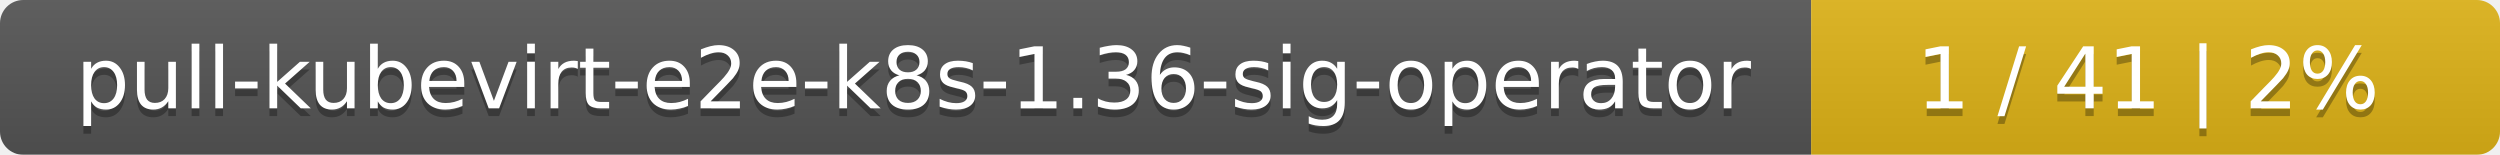
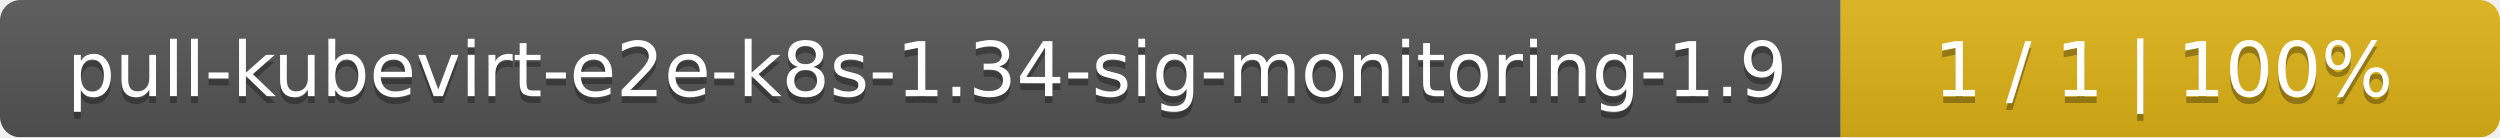
- <svg xmlns="http://www.w3.org/2000/svg" width="323" height="20">
+ <svg xmlns="http://www.w3.org/2000/svg" width="364" height="20">
  <linearGradient id="smooth" x2="0" y2="100%">
    <stop offset="0" stop-color="#bbb" stop-opacity=".1" />
    <stop offset="1" stop-opacity=".1" />
  </linearGradient>
  <mask id="round">
-     <rect width="323" height="20" rx="3" fill="#fff" />
+     <rect width="364" height="20" rx="3" fill="#fff" />
  </mask>
  <g mask="url(#round)">
-     <rect width="234" height="20" fill="#555" />
-     <rect x="234" width="89" height="20" fill="#dfb317" />
-     <rect width="323" height="20" fill="url(#smooth)" />
+     <rect width="268" height="20" fill="#555" />
+     <rect x="268" width="96" height="20" fill="#dfb317" />
+     <rect width="364" height="20" fill="url(#smooth)" />
  </g>
  <g fill="#fff" text-anchor="middle" font-family="DejaVu Sans,Verdana,Geneva,sans-serif" font-size="11">
-     <text x="118" y="15" fill="#010101" fill-opacity=".3">pull-kubevirt-e2e-k8s-1.36-sig-operator</text>
-     <text x="118" y="14">pull-kubevirt-e2e-k8s-1.36-sig-operator</text>
-     <text x="277.5" y="15" fill="#010101" fill-opacity=".3">1 / 41    |    2%</text>
-     <text x="277.5" y="14">1 / 41    |    2%</text>
+     <text x="135" y="15" fill="#010101" fill-opacity=".3">pull-kubevirt-e2e-k8s-1.34-sig-monitoring-1.9</text>
+     <text x="135" y="14">pull-kubevirt-e2e-k8s-1.34-sig-monitoring-1.9</text>
+     <text x="315" y="15" fill="#010101" fill-opacity=".3">1 / 1    |    100%</text>
+     <text x="315" y="14">1 / 1    |    100%</text>
  </g>
</svg>
